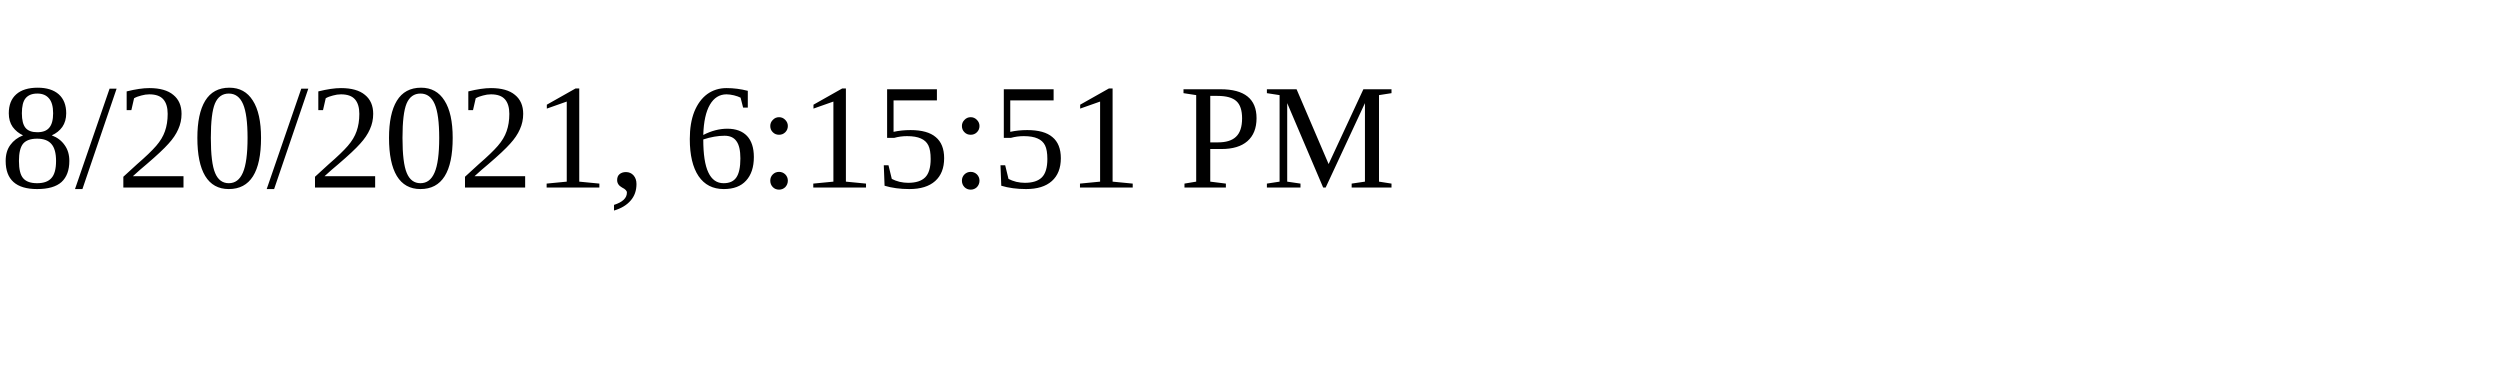
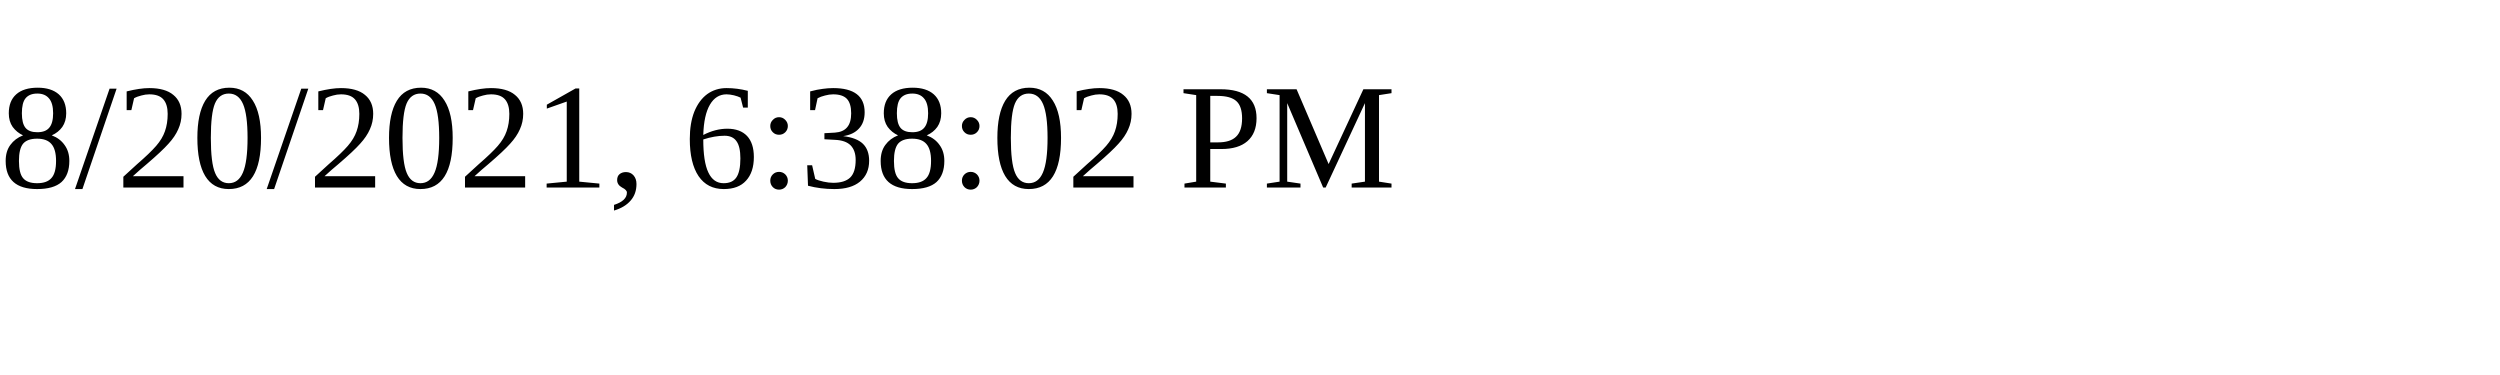
<svg xmlns="http://www.w3.org/2000/svg" height="30" width="200">
-   <text x="0" y="15">8/20/2021, 6:15:51 PM</text>
+   <text x="0" y="15">8/20/2021, 6:38:02 PM</text>
</svg>
